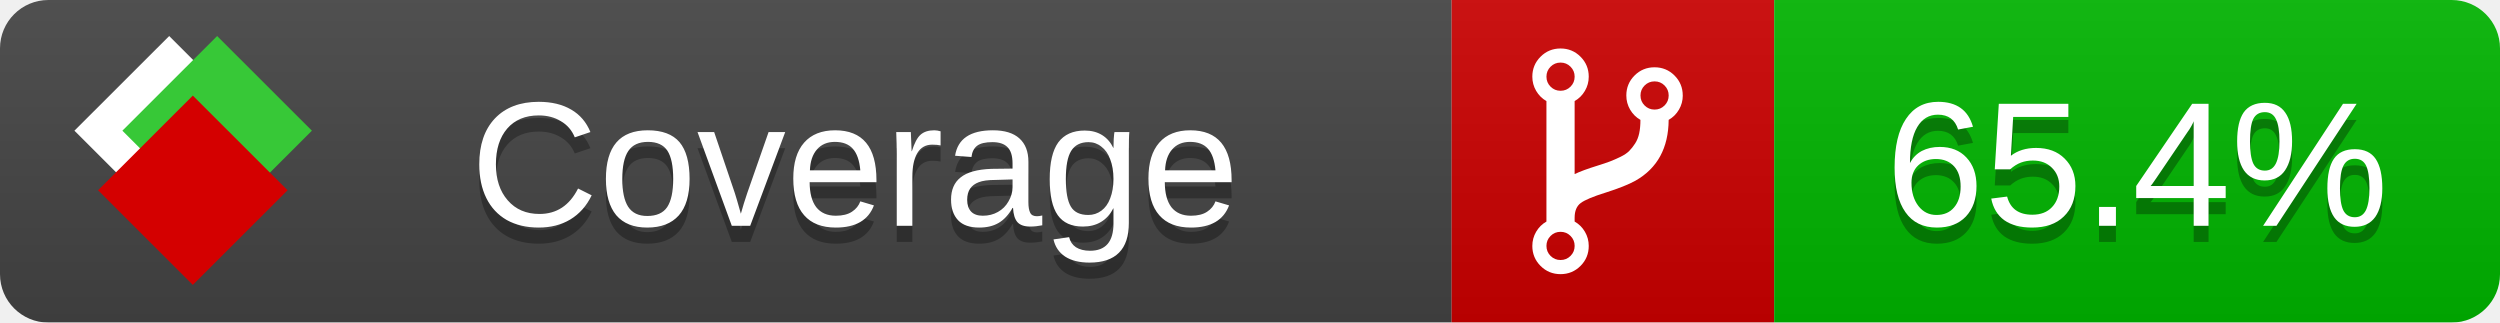
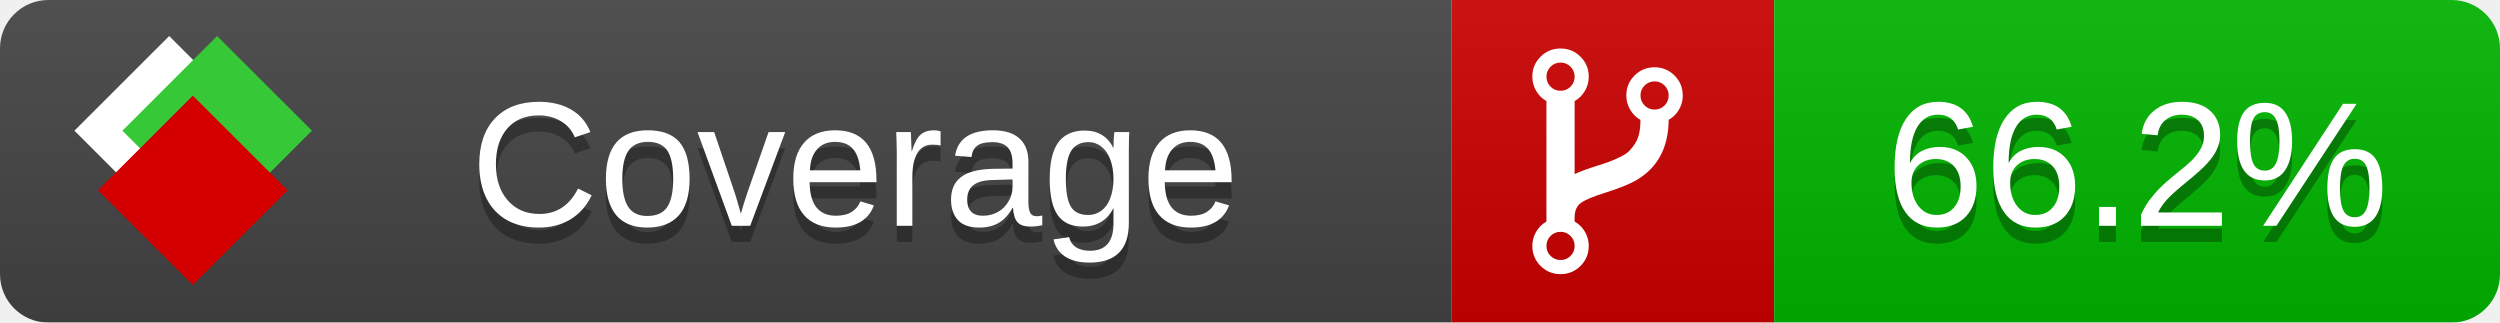
<svg xmlns="http://www.w3.org/2000/svg" xmlns:xlink="http://www.w3.org/1999/xlink" width="155" height="20">
  <style type="text/css">
          
            @keyframes fade1 {
                0% { visibility: visible; opacity: 1; }
               27% { visibility: visible; opacity: 1; }
               33% { visibility: hidden; opacity: 0; }
               60% { visibility: hidden; opacity: 0; }
               66% { visibility: hidden; opacity: 0; }
               93% { visibility: hidden; opacity: 0; }
              100% { visibility: visible; opacity: 1; }
            }
            @keyframes fade2 {
                0% { visibility: hidden; opacity: 0; }
               27% { visibility: hidden; opacity: 0; }
               33% { visibility: visible; opacity: 1; }
               60% { visibility: visible; opacity: 1; }
               66% { visibility: hidden; opacity: 0; }
               93% { visibility: hidden; opacity: 0; }
              100% { visibility: hidden; opacity: 0; }
            }
            @keyframes fade3 {
                0% { visibility: hidden; opacity: 0; }
               27% { visibility: hidden; opacity: 0; }
               33% { visibility: hidden; opacity: 0; }
               60% { visibility: hidden; opacity: 0; }
               66% { visibility: visible; opacity: 1; }
               93% { visibility: visible; opacity: 1; }
              100% { visibility: hidden; opacity: 0; }
            }
            .linecoverage {
                animation-duration: 15s;
                animation-name: fade1;
                animation-iteration-count: infinite;
            }
            .branchcoverage {
                animation-duration: 15s;
                animation-name: fade2;
                animation-iteration-count: infinite;
            }
            .methodcoverage {
                animation-duration: 15s;
                animation-name: fade3;
                animation-iteration-count: infinite;
            }
          
    </style>
  <defs>
    <linearGradient id="gradient" x2="0" y2="100%">
      <stop offset="0" stop-color="#bbb" stop-opacity=".1" />
      <stop offset="1" stop-opacity=".1" />
    </linearGradient>
    <linearGradient id="c">
      <stop offset="0" stop-color="#d40000" />
      <stop offset="1" stop-color="#ff2a2a" />
    </linearGradient>
    <linearGradient id="a">
      <stop offset="0" stop-color="#e0e0de" />
      <stop offset="1" stop-color="#fff" />
    </linearGradient>
    <linearGradient id="b">
      <stop offset="0" stop-color="#37c837" />
      <stop offset="1" stop-color="#217821" />
    </linearGradient>
    <linearGradient xlink:href="#a" id="e" x1="106.44" x2="69.96" y1="-11.96" y2="-46.84" gradientTransform="matrix(-.8426 -.00045 -.00045 -.8426 -94.27 -75.82)" gradientUnits="userSpaceOnUse" />
    <linearGradient xlink:href="#b" id="f" x1="56.19" x2="77.97" y1="-23.45" y2="10.62" gradientTransform="matrix(.8426 .00045 .00045 .8426 94.27 75.82)" gradientUnits="userSpaceOnUse" />
    <linearGradient xlink:href="#c" id="g" x1="79.98" x2="132.9" y1="10.79" y2="10.79" gradientTransform="matrix(.8426 .00045 .00045 .8426 94.27 75.82)" gradientUnits="userSpaceOnUse" />
    <mask id="mask">
      <rect width="155" height="20" rx="3" fill="#fff" />
    </mask>
    <g id="icon" transform="matrix(.04486 0 0 .04481 -.48 -.63)">
      <rect width="52.92" height="52.92" x="-109.72" y="-27.13" fill="url(#e)" transform="rotate(-135)" />
      <rect width="52.92" height="52.92" x="70.19" y="-39.18" fill="url(#f)" transform="rotate(45)" />
      <rect width="52.92" height="52.92" x="80.05" y="-15.74" fill="url(#g)" transform="rotate(45)" />
    </g>
  </defs>
  <g mask="url(#mask)">
    <rect x="0" y="0" width="90" height="20" fill="#444" />
    <rect x="90" y="0" width="20" height="20" fill="#c00" />
    <rect x="110" y="0" width="45" height="20" fill="#00B600" />
    <rect x="0" y="0" width="155" height="20" fill="url(#gradient)" />
  </g>
  <g>
    <path class="" fill="#fff" d="m 97.628,15.247 q 0,-0.364 -0.255,-0.619 -0.255,-0.255 -0.619,-0.255 -0.364,0 -0.619,0.255 -0.255,0.255 -0.255,0.619 0,0.364 0.255,0.619 0.255,0.255 0.619,0.255 0.364,0 0.619,-0.255 0.255,-0.255 0.255,-0.619 z m 0,-10.493 q 0,-0.364 -0.255,-0.619 -0.255,-0.255 -0.619,-0.255 -0.364,0 -0.619,0.255 -0.255,0.255 -0.255,0.619 0,0.364 0.255,0.619 0.255,0.255 0.619,0.255 0.364,0 0.619,-0.255 0.255,-0.255 0.255,-0.619 z m 5.83,1.166 q 0,-0.364 -0.255,-0.619 -0.255,-0.255 -0.619,-0.255 -0.364,0 -0.619,0.255 -0.255,0.255 -0.255,0.619 0,0.364 0.255,0.619 0.255,0.255 0.619,0.255 0.364,0 0.619,-0.255 0.255,-0.255 0.255,-0.619 z m 0.874,0 q 0,0.474 -0.237,0.879 -0.237,0.405 -0.638,0.633 -0.018,2.614 -2.059,3.771 -0.619,0.346 -1.849,0.738 -1.166,0.364 -1.544,0.647 -0.378,0.282 -0.378,0.911 l 0,0.237 q 0.401,0.228 0.638,0.633 0.237,0.405 0.237,0.879 0,0.729 -0.51,1.239 -0.51,0.51 -1.239,0.51 -0.729,0 -1.239,-0.51 -0.51,-0.51 -0.51,-1.239 0,-0.474 0.237,-0.879 0.237,-0.405 0.638,-0.633 l 0,-7.469 q -0.401,-0.228 -0.638,-0.633 -0.237,-0.405 -0.237,-0.879 0,-0.729 0.51,-1.239 0.51,-0.51 1.239,-0.51 0.729,0 1.239,0.51 0.51,0.51 0.51,1.239 0,0.474 -0.237,0.879 -0.237,0.405 -0.638,0.633 l 0,4.527 q 0.492,-0.237 1.403,-0.519 0.501,-0.155 0.797,-0.269 0.296,-0.114 0.642,-0.282 0.346,-0.169 0.537,-0.36 0.191,-0.191 0.369,-0.465 0.178,-0.273 0.255,-0.633 0.077,-0.36 0.077,-0.833 -0.401,-0.228 -0.638,-0.633 -0.237,-0.405 -0.237,-0.879 0,-0.729 0.51,-1.239 0.51,-0.51 1.239,-0.51 0.729,0 1.239,0.51 0.51,0.51 0.51,1.239 z" />
  </g>
  <g fill="#fff" text-anchor="middle" font-family="Verdana,Arial,Geneva,sans-serif" font-size="11">
    <a xlink:href="https://github.com/danielpalme/ReportGenerator" target="_top">
      <use xlink:href="#icon" transform="translate(3,1) scale(3.5)" />
    </a>
    <text x="53" y="15" fill="#010101" fill-opacity=".3">Coverage</text>
    <text x="53" y="14" fill="#fff">Coverage</text>
-     <text class="" x="132.5" y="15" fill="#010101" fill-opacity=".3">65.4%</text>
-     <text class="" x="132.5" y="14">65.4%</text>
+     <text class="" x="132.5" y="15" fill="#010101" fill-opacity=".3">66.2%</text>
+     <text class="" x="132.5" y="14">66.2%</text>
  </g>
  <g>
    <rect class="" x="90" y="0" width="65" height="20" fill-opacity="0" />
  </g>
</svg>
